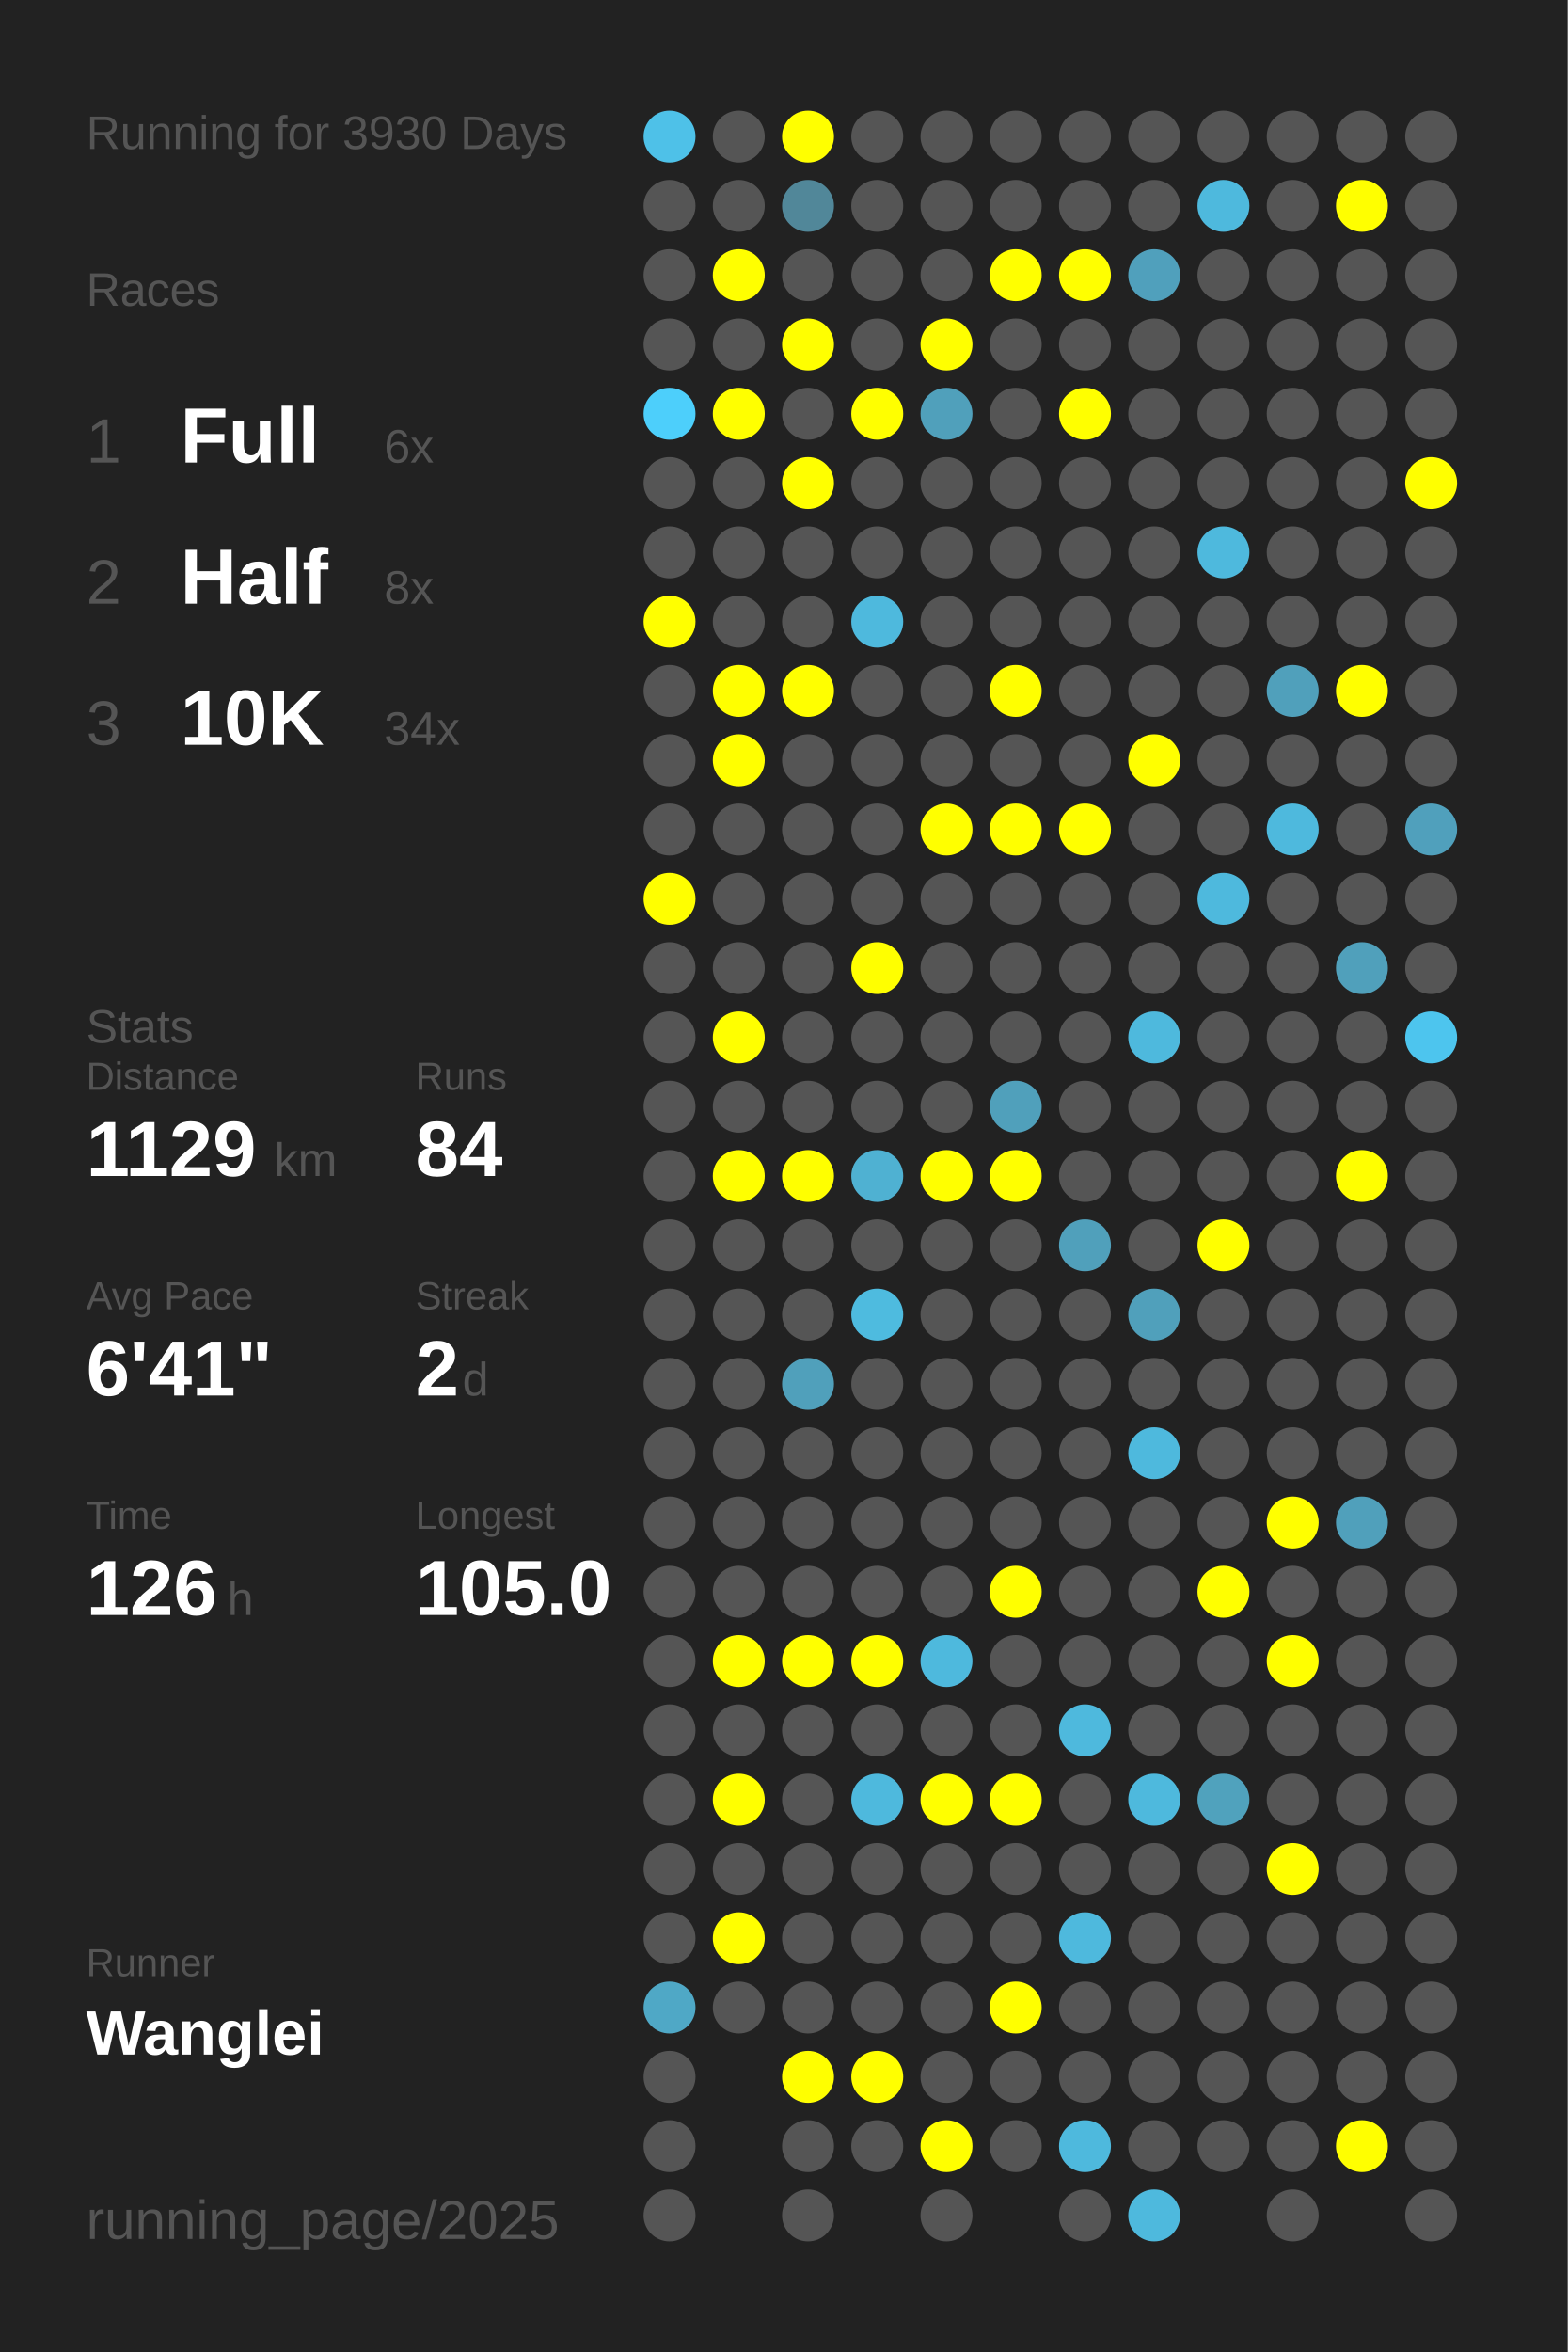
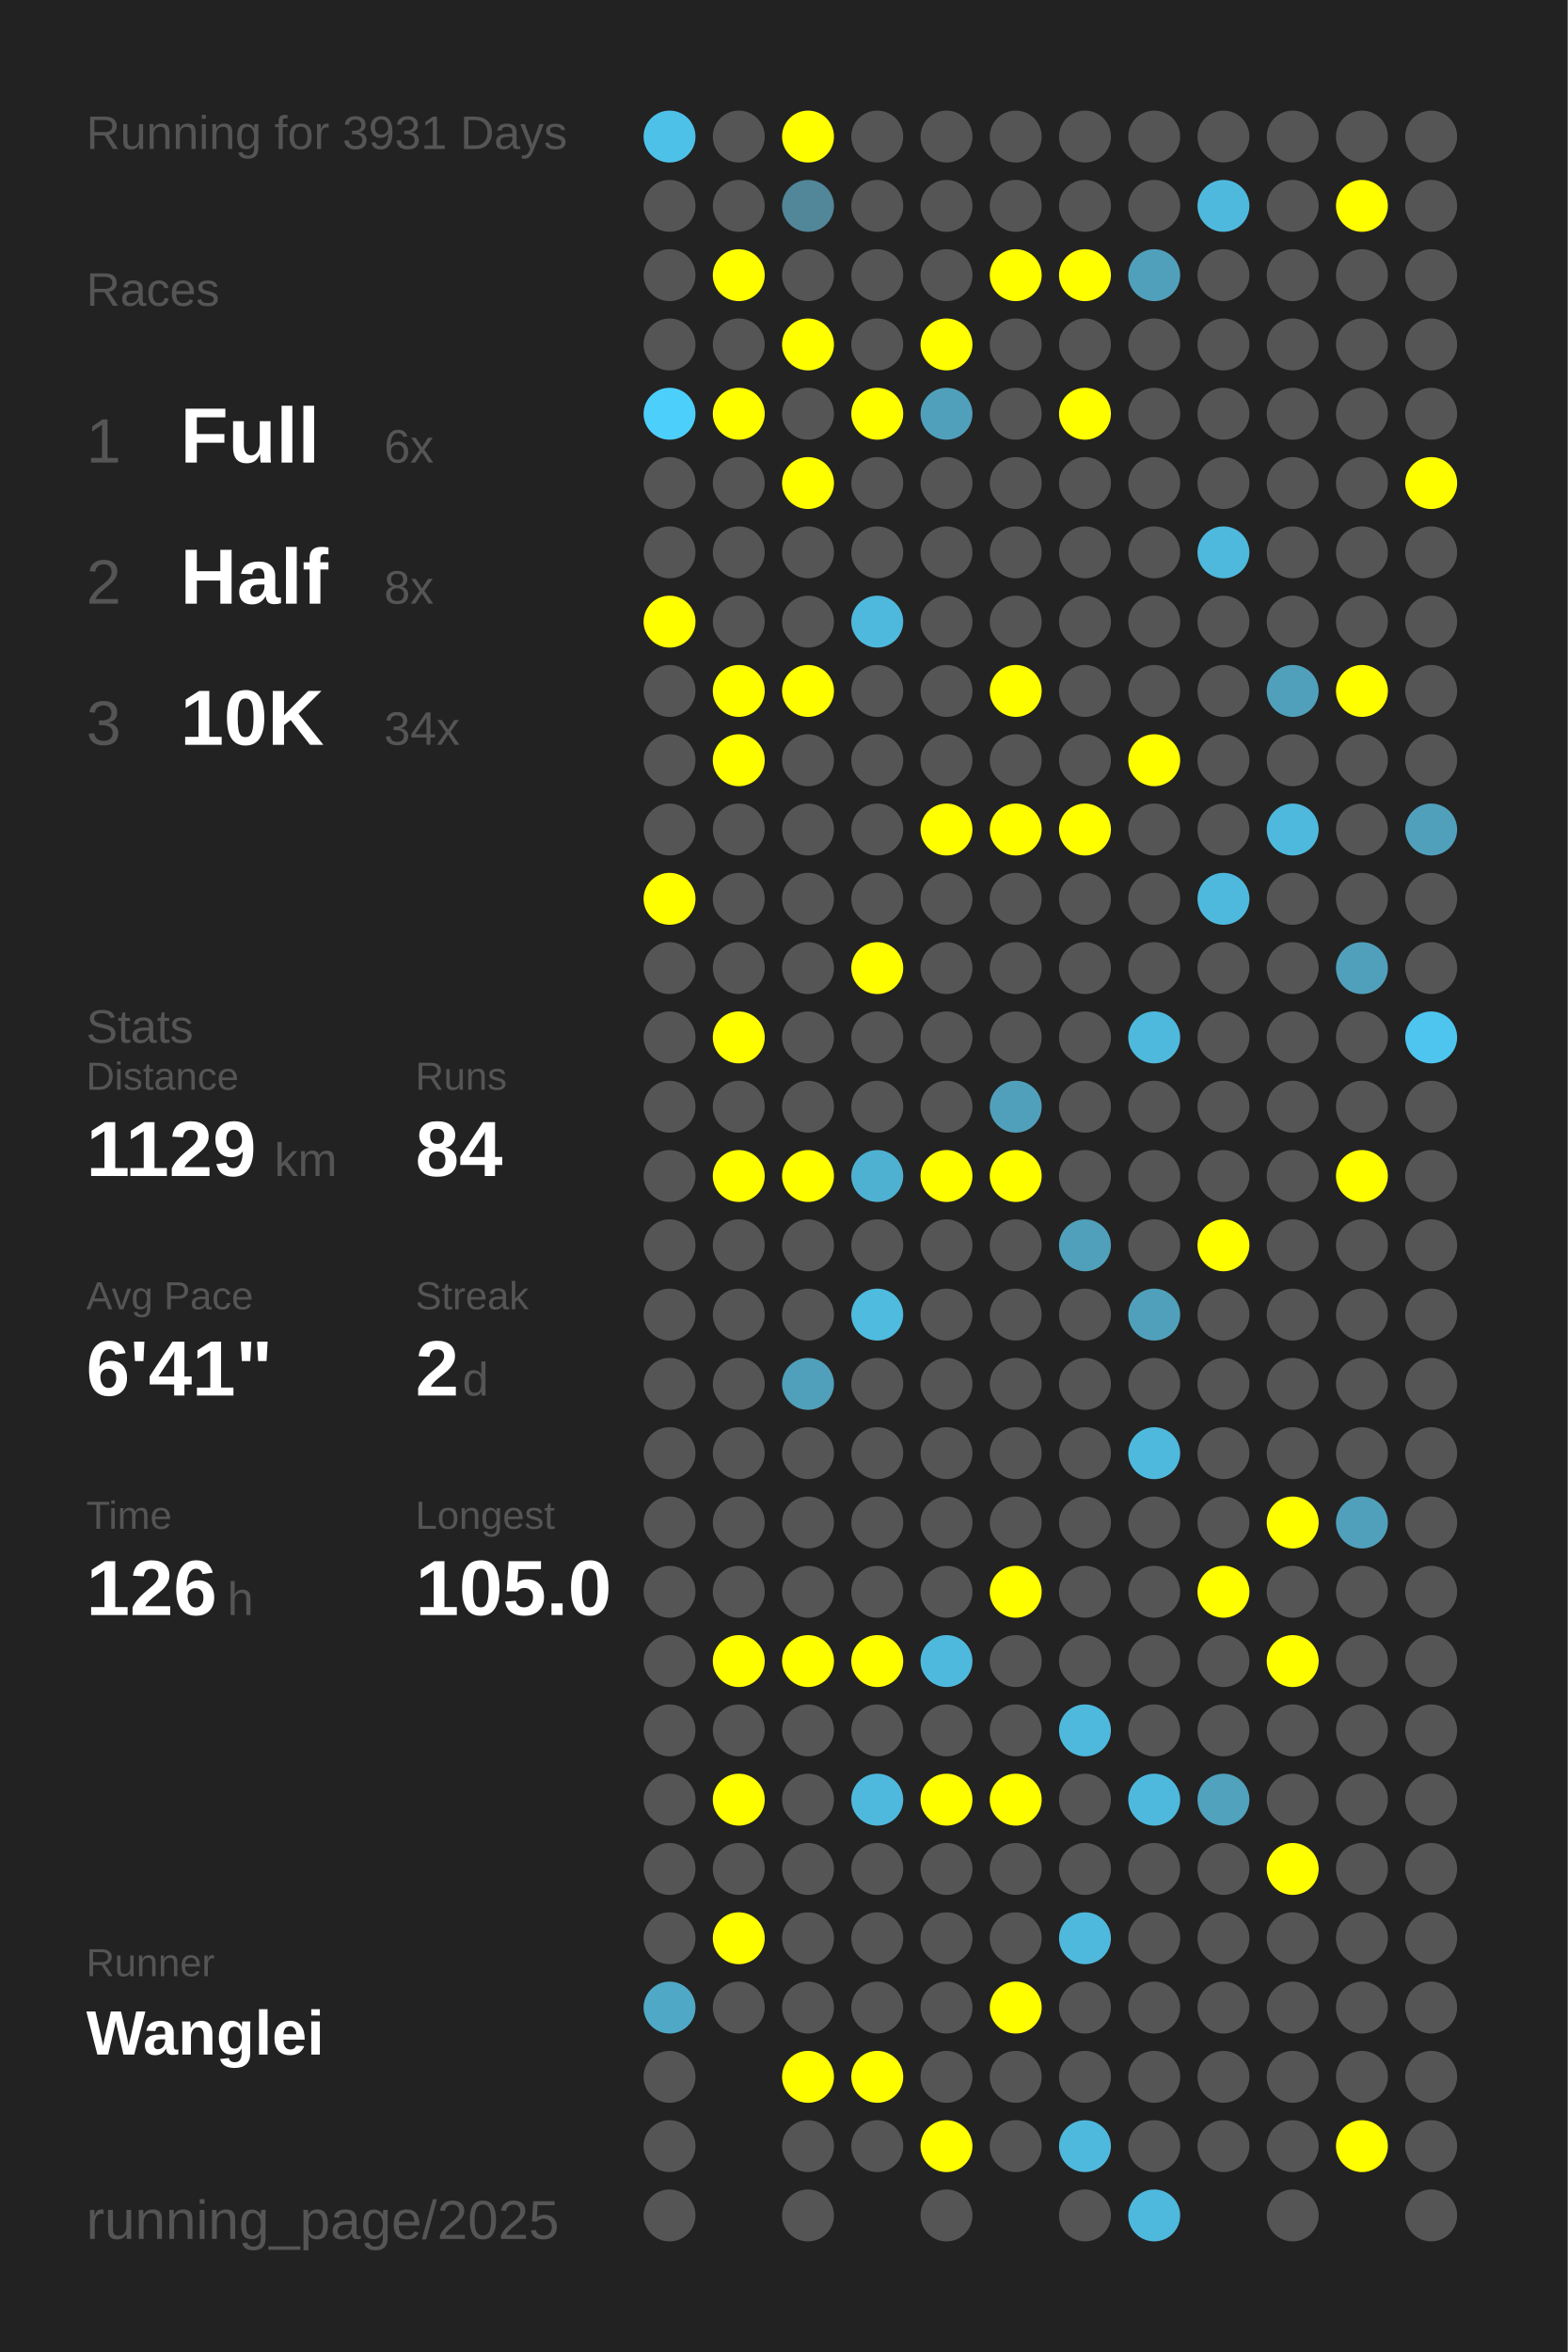
<svg xmlns="http://www.w3.org/2000/svg" baseProfile="full" height="300mm" version="1.1" viewBox="0,0,200,300" width="200mm">
  <defs />
  <rect fill="#222222" height="300" width="200" x="0" y="0" />
-   <text fill="#555555" style="font-size:6px; font-family:Arial;" x="11" y="19">Running for 3930 Days</text>
+   <text fill="#555555" style="font-size:6px; font-family:Arial;" x="11" y="19">Running for 3931 Days</text>
  <text fill="#555555" style="font-size:6px; font-family:Arial;" x="11" y="39">Races</text>
  <text fill="#555555" style="font-size:8px; font-family:Arial;" x="11" y="59">1</text>
  <text fill="#FFFFFF" style="font-size:10px; font-family:Arial; font-weight:bold;" x="23" y="59">Full</text>
  <text fill="#555555" style="font-size:6px; font-family:Arial;" x="49" y="59">6x</text>
  <text fill="#555555" style="font-size:8px; font-family:Arial;" x="11" y="77">2</text>
  <text fill="#FFFFFF" style="font-size:10px; font-family:Arial; font-weight:bold;" x="23" y="77">Half</text>
  <text fill="#555555" style="font-size:6px; font-family:Arial;" x="49" y="77">8x</text>
  <text fill="#555555" style="font-size:8px; font-family:Arial;" x="11" y="95">3</text>
  <text fill="#FFFFFF" style="font-size:10px; font-family:Arial; font-weight:bold;" x="23" y="95">10K</text>
  <text fill="#555555" style="font-size:6px; font-family:Arial;" x="49" y="95">34x</text>
  <text fill="#555555" style="font-size:6px; font-family:Arial;" x="11" y="133">Stats</text>
  <text fill="#555555" style="font-size:5px; font-family:Arial;" x="11" y="139">Distance</text>
  <text fill="#FFFFFF" style="font-size:10px; font-family:Arial; font-weight:bold;" x="11" y="150">1129</text>
  <text fill="#555555" style="font-size:6px; font-family:Arial;" x="35" y="150">km</text>
  <text fill="#555555" style="font-size:5px; font-family:Arial;" x="53" y="139">Runs</text>
  <text fill="#FFFFFF" style="font-size:10px; font-family:Arial; font-weight:bold;" x="53" y="150">84</text>
  <text fill="#555555" style="font-size:5px; font-family:Arial;" x="11" y="167">Avg Pace</text>
  <text fill="#FFFFFF" style="font-size:10px; font-family:Arial; font-weight:bold;" x="11" y="178">6'41"</text>
  <text fill="#555555" style="font-size:5px; font-family:Arial;" x="53" y="167">Streak</text>
  <text fill="#FFFFFF" style="font-size:10px; font-family:Arial; font-weight:bold;" x="53" y="178">2</text>
  <text fill="#555555" style="font-size:6px; font-family:Arial;" x="59" y="178">d</text>
  <text fill="#555555" style="font-size:5px; font-family:Arial;" x="11" y="195">Time</text>
  <text fill="#FFFFFF" style="font-size:10px; font-family:Arial; font-weight:bold;" x="11" y="206">126</text>
  <text fill="#555555" style="font-size:6px; font-family:Arial;" x="29" y="206">h</text>
  <text fill="#555555" style="font-size:5px; font-family:Arial;" x="53" y="195">Longest</text>
  <text fill="#FFFFFF" style="font-size:10px; font-family:Arial; font-weight:bold;" x="53" y="206">105.0</text>
  <text fill="#555555" style="font-size:5px; font-family:Arial;" x="11" y="252.065">Runner</text>
  <text fill="#FFFFFF" style="font-size:8px; font-family:Arial; font-weight:bold;" x="11" y="262.065">Wanglei</text>
  <text fill="#555555" style="font-size:7px; font-family:Arial;" x="11" y="285.581">running_page/2025</text>
  <circle cx="85.417" cy="17.419" fill="#4ec1e8" r="3.312" />
  <circle cx="85.417" cy="26.258" fill="#555555" r="3.312" />
  <circle cx="85.417" cy="35.097" fill="#555555" r="3.312" />
  <circle cx="85.417" cy="43.935" fill="#555555" r="3.312" />
  <circle cx="85.417" cy="52.774" fill="#4dcffb" r="3.312" />
  <circle cx="85.417" cy="61.613" fill="#555555" r="3.312" />
  <circle cx="85.417" cy="70.452" fill="#555555" r="3.312" />
  <circle cx="85.417" cy="79.29" fill="#FFFF00" r="3.312" />
  <circle cx="85.417" cy="88.129" fill="#555555" r="3.312" />
  <circle cx="85.417" cy="96.968" fill="#555555" r="3.312" />
  <circle cx="85.417" cy="105.806" fill="#555555" r="3.312" />
  <circle cx="85.417" cy="114.645" fill="#FFFF00" r="3.312" />
  <circle cx="85.417" cy="123.484" fill="#555555" r="3.312" />
  <circle cx="85.417" cy="132.323" fill="#555555" r="3.312" />
  <circle cx="85.417" cy="141.161" fill="#555555" r="3.312" />
  <circle cx="85.417" cy="150" fill="#555555" r="3.312" />
  <circle cx="85.417" cy="158.839" fill="#555555" r="3.312" />
  <circle cx="85.417" cy="167.677" fill="#555555" r="3.312" />
  <circle cx="85.417" cy="176.516" fill="#555555" r="3.312" />
  <circle cx="85.417" cy="185.355" fill="#555555" r="3.312" />
  <circle cx="85.417" cy="194.194" fill="#555555" r="3.312" />
  <circle cx="85.417" cy="203.032" fill="#555555" r="3.312" />
  <circle cx="85.417" cy="211.871" fill="#555555" r="3.312" />
  <circle cx="85.417" cy="220.71" fill="#555555" r="3.312" />
  <circle cx="85.417" cy="229.548" fill="#555555" r="3.312" />
  <circle cx="85.417" cy="238.387" fill="#555555" r="3.312" />
  <circle cx="85.417" cy="247.226" fill="#555555" r="3.312" />
  <circle cx="85.417" cy="256.065" fill="#4fa8c6" r="3.312" />
  <circle cx="85.417" cy="264.903" fill="#555555" r="3.312" />
  <circle cx="85.417" cy="273.742" fill="#555555" r="3.312" />
  <circle cx="85.417" cy="282.581" fill="#555555" r="3.312" />
  <circle cx="94.25" cy="17.419" fill="#555555" r="3.312" />
  <circle cx="94.25" cy="26.258" fill="#555555" r="3.312" />
  <circle cx="94.25" cy="35.097" fill="#FFFF00" r="3.312" />
  <circle cx="94.25" cy="43.935" fill="#555555" r="3.312" />
  <circle cx="94.25" cy="52.774" fill="#FFFF00" r="3.312" />
  <circle cx="94.25" cy="61.613" fill="#555555" r="3.312" />
  <circle cx="94.25" cy="70.452" fill="#555555" r="3.312" />
  <circle cx="94.25" cy="79.29" fill="#555555" r="3.312" />
  <circle cx="94.25" cy="88.129" fill="#FFFF00" r="3.312" />
  <circle cx="94.25" cy="96.968" fill="#FFFF00" r="3.312" />
  <circle cx="94.25" cy="105.806" fill="#555555" r="3.312" />
  <circle cx="94.25" cy="114.645" fill="#555555" r="3.312" />
  <circle cx="94.25" cy="123.484" fill="#555555" r="3.312" />
  <circle cx="94.25" cy="132.323" fill="#FFFF00" r="3.312" />
  <circle cx="94.25" cy="141.161" fill="#555555" r="3.312" />
  <circle cx="94.25" cy="150" fill="#FFFF00" r="3.312" />
  <circle cx="94.25" cy="158.839" fill="#555555" r="3.312" />
  <circle cx="94.25" cy="167.677" fill="#555555" r="3.312" />
  <circle cx="94.25" cy="176.516" fill="#555555" r="3.312" />
  <circle cx="94.25" cy="185.355" fill="#555555" r="3.312" />
  <circle cx="94.25" cy="194.194" fill="#555555" r="3.312" />
  <circle cx="94.25" cy="203.032" fill="#555555" r="3.312" />
  <circle cx="94.25" cy="211.871" fill="#FFFF00" r="3.312" />
  <circle cx="94.25" cy="220.71" fill="#555555" r="3.312" />
  <circle cx="94.25" cy="229.548" fill="#FFFF00" r="3.312" />
  <circle cx="94.25" cy="238.387" fill="#555555" r="3.312" />
  <circle cx="94.25" cy="247.226" fill="#FFFF00" r="3.312" />
  <circle cx="94.25" cy="256.065" fill="#555555" r="3.312" />
  <circle cx="103.083" cy="17.419" fill="#FFFF00" r="3.312" />
  <circle cx="103.083" cy="26.258" fill="#518799" r="3.312" />
  <circle cx="103.083" cy="35.097" fill="#555555" r="3.312" />
  <circle cx="103.083" cy="43.935" fill="#FFFF00" r="3.312" />
  <circle cx="103.083" cy="52.774" fill="#555555" r="3.312" />
  <circle cx="103.083" cy="61.613" fill="#FFFF00" r="3.312" />
  <circle cx="103.083" cy="70.452" fill="#555555" r="3.312" />
  <circle cx="103.083" cy="79.29" fill="#555555" r="3.312" />
  <circle cx="103.083" cy="88.129" fill="#FFFF00" r="3.312" />
  <circle cx="103.083" cy="96.968" fill="#555555" r="3.312" />
  <circle cx="103.083" cy="105.806" fill="#555555" r="3.312" />
  <circle cx="103.083" cy="114.645" fill="#555555" r="3.312" />
  <circle cx="103.083" cy="123.484" fill="#555555" r="3.312" />
  <circle cx="103.083" cy="132.323" fill="#555555" r="3.312" />
  <circle cx="103.083" cy="141.161" fill="#555555" r="3.312" />
  <circle cx="103.083" cy="150" fill="#FFFF00" r="3.312" />
  <circle cx="103.083" cy="158.839" fill="#555555" r="3.312" />
  <circle cx="103.083" cy="167.677" fill="#555555" r="3.312" />
  <circle cx="103.083" cy="176.516" fill="#50a0bb" r="3.312" />
  <circle cx="103.083" cy="185.355" fill="#555555" r="3.312" />
  <circle cx="103.083" cy="194.194" fill="#555555" r="3.312" />
  <circle cx="103.083" cy="203.032" fill="#555555" r="3.312" />
  <circle cx="103.083" cy="211.871" fill="#FFFF00" r="3.312" />
  <circle cx="103.083" cy="220.71" fill="#555555" r="3.312" />
  <circle cx="103.083" cy="229.548" fill="#555555" r="3.312" />
  <circle cx="103.083" cy="238.387" fill="#555555" r="3.312" />
  <circle cx="103.083" cy="247.226" fill="#555555" r="3.312" />
  <circle cx="103.083" cy="256.065" fill="#555555" r="3.312" />
  <circle cx="103.083" cy="264.903" fill="#FFFF00" r="3.312" />
  <circle cx="103.083" cy="273.742" fill="#555555" r="3.312" />
  <circle cx="103.083" cy="282.581" fill="#555555" r="3.312" />
  <circle cx="111.917" cy="17.419" fill="#555555" r="3.312" />
  <circle cx="111.917" cy="26.258" fill="#555555" r="3.312" />
  <circle cx="111.917" cy="35.097" fill="#555555" r="3.312" />
  <circle cx="111.917" cy="43.935" fill="#555555" r="3.312" />
  <circle cx="111.917" cy="52.774" fill="#FFFF00" r="3.312" />
  <circle cx="111.917" cy="61.613" fill="#555555" r="3.312" />
  <circle cx="111.917" cy="70.452" fill="#555555" r="3.312" />
  <circle cx="111.917" cy="79.29" fill="#4eb9dd" r="3.312" />
  <circle cx="111.917" cy="88.129" fill="#555555" r="3.312" />
  <circle cx="111.917" cy="96.968" fill="#555555" r="3.312" />
  <circle cx="111.917" cy="105.806" fill="#555555" r="3.312" />
  <circle cx="111.917" cy="114.645" fill="#555555" r="3.312" />
  <circle cx="111.917" cy="123.484" fill="#FFFF00" r="3.312" />
  <circle cx="111.917" cy="132.323" fill="#555555" r="3.312" />
  <circle cx="111.917" cy="141.161" fill="#555555" r="3.312" />
  <circle cx="111.917" cy="150" fill="#4fb1d2" r="3.312" />
  <circle cx="111.917" cy="158.839" fill="#555555" r="3.312" />
  <circle cx="111.917" cy="167.677" fill="#4ebbdf" r="3.312" />
  <circle cx="111.917" cy="176.516" fill="#555555" r="3.312" />
  <circle cx="111.917" cy="185.355" fill="#555555" r="3.312" />
  <circle cx="111.917" cy="194.194" fill="#555555" r="3.312" />
  <circle cx="111.917" cy="203.032" fill="#555555" r="3.312" />
  <circle cx="111.917" cy="211.871" fill="#FFFF00" r="3.312" />
  <circle cx="111.917" cy="220.71" fill="#555555" r="3.312" />
  <circle cx="111.917" cy="229.548" fill="#4eb9dd" r="3.312" />
  <circle cx="111.917" cy="238.387" fill="#555555" r="3.312" />
  <circle cx="111.917" cy="247.226" fill="#555555" r="3.312" />
  <circle cx="111.917" cy="256.065" fill="#555555" r="3.312" />
  <circle cx="111.917" cy="264.903" fill="#FFFF00" r="3.312" />
  <circle cx="111.917" cy="273.742" fill="#555555" r="3.312" />
  <circle cx="120.75" cy="17.419" fill="#555555" r="3.312" />
  <circle cx="120.75" cy="26.258" fill="#555555" r="3.312" />
  <circle cx="120.75" cy="35.097" fill="#555555" r="3.312" />
  <circle cx="120.75" cy="43.935" fill="#FFFF00" r="3.312" />
  <circle cx="120.75" cy="52.774" fill="#50a0bb" r="3.312" />
  <circle cx="120.75" cy="61.613" fill="#555555" r="3.312" />
  <circle cx="120.75" cy="70.452" fill="#555555" r="3.312" />
  <circle cx="120.75" cy="79.29" fill="#555555" r="3.312" />
  <circle cx="120.75" cy="88.129" fill="#555555" r="3.312" />
  <circle cx="120.75" cy="96.968" fill="#555555" r="3.312" />
  <circle cx="120.75" cy="105.806" fill="#FFFF00" r="3.312" />
  <circle cx="120.75" cy="114.645" fill="#555555" r="3.312" />
  <circle cx="120.75" cy="123.484" fill="#555555" r="3.312" />
  <circle cx="120.75" cy="132.323" fill="#555555" r="3.312" />
  <circle cx="120.75" cy="141.161" fill="#555555" r="3.312" />
  <circle cx="120.75" cy="150" fill="#FFFF00" r="3.312" />
  <circle cx="120.75" cy="158.839" fill="#555555" r="3.312" />
  <circle cx="120.75" cy="167.677" fill="#555555" r="3.312" />
  <circle cx="120.75" cy="176.516" fill="#555555" r="3.312" />
  <circle cx="120.75" cy="185.355" fill="#555555" r="3.312" />
  <circle cx="120.75" cy="194.194" fill="#555555" r="3.312" />
  <circle cx="120.75" cy="203.032" fill="#555555" r="3.312" />
  <circle cx="120.75" cy="211.871" fill="#4eb9dd" r="3.312" />
  <circle cx="120.75" cy="220.71" fill="#555555" r="3.312" />
  <circle cx="120.75" cy="229.548" fill="#FFFF00" r="3.312" />
  <circle cx="120.75" cy="238.387" fill="#555555" r="3.312" />
  <circle cx="120.75" cy="247.226" fill="#555555" r="3.312" />
  <circle cx="120.75" cy="256.065" fill="#555555" r="3.312" />
  <circle cx="120.75" cy="264.903" fill="#555555" r="3.312" />
  <circle cx="120.75" cy="273.742" fill="#FFFF00" r="3.312" />
  <circle cx="120.75" cy="282.581" fill="#555555" r="3.312" />
  <circle cx="129.583" cy="17.419" fill="#555555" r="3.312" />
  <circle cx="129.583" cy="26.258" fill="#555555" r="3.312" />
  <circle cx="129.583" cy="35.097" fill="#FFFF00" r="3.312" />
  <circle cx="129.583" cy="43.935" fill="#555555" r="3.312" />
  <circle cx="129.583" cy="52.774" fill="#555555" r="3.312" />
  <circle cx="129.583" cy="61.613" fill="#555555" r="3.312" />
  <circle cx="129.583" cy="70.452" fill="#555555" r="3.312" />
  <circle cx="129.583" cy="79.29" fill="#555555" r="3.312" />
  <circle cx="129.583" cy="88.129" fill="#FFFF00" r="3.312" />
  <circle cx="129.583" cy="96.968" fill="#555555" r="3.312" />
  <circle cx="129.583" cy="105.806" fill="#FFFF00" r="3.312" />
  <circle cx="129.583" cy="114.645" fill="#555555" r="3.312" />
  <circle cx="129.583" cy="123.484" fill="#555555" r="3.312" />
  <circle cx="129.583" cy="132.323" fill="#555555" r="3.312" />
  <circle cx="129.583" cy="141.161" fill="#50a0bb" r="3.312" />
  <circle cx="129.583" cy="150" fill="#FFFF00" r="3.312" />
  <circle cx="129.583" cy="158.839" fill="#555555" r="3.312" />
  <circle cx="129.583" cy="167.677" fill="#555555" r="3.312" />
  <circle cx="129.583" cy="176.516" fill="#555555" r="3.312" />
  <circle cx="129.583" cy="185.355" fill="#555555" r="3.312" />
  <circle cx="129.583" cy="194.194" fill="#555555" r="3.312" />
  <circle cx="129.583" cy="203.032" fill="#FFFF00" r="3.312" />
  <circle cx="129.583" cy="211.871" fill="#555555" r="3.312" />
  <circle cx="129.583" cy="220.71" fill="#555555" r="3.312" />
  <circle cx="129.583" cy="229.548" fill="#FFFF00" r="3.312" />
  <circle cx="129.583" cy="238.387" fill="#555555" r="3.312" />
  <circle cx="129.583" cy="247.226" fill="#555555" r="3.312" />
  <circle cx="129.583" cy="256.065" fill="#FFFF00" r="3.312" />
  <circle cx="129.583" cy="264.903" fill="#555555" r="3.312" />
  <circle cx="129.583" cy="273.742" fill="#555555" r="3.312" />
  <circle cx="138.417" cy="17.419" fill="#555555" r="3.312" />
  <circle cx="138.417" cy="26.258" fill="#555555" r="3.312" />
  <circle cx="138.417" cy="35.097" fill="#FFFF00" r="3.312" />
  <circle cx="138.417" cy="43.935" fill="#555555" r="3.312" />
  <circle cx="138.417" cy="52.774" fill="#FFFF00" r="3.312" />
  <circle cx="138.417" cy="61.613" fill="#555555" r="3.312" />
  <circle cx="138.417" cy="70.452" fill="#555555" r="3.312" />
  <circle cx="138.417" cy="79.29" fill="#555555" r="3.312" />
  <circle cx="138.417" cy="88.129" fill="#555555" r="3.312" />
  <circle cx="138.417" cy="96.968" fill="#555555" r="3.312" />
  <circle cx="138.417" cy="105.806" fill="#FFFF00" r="3.312" />
  <circle cx="138.417" cy="114.645" fill="#555555" r="3.312" />
  <circle cx="138.417" cy="123.484" fill="#555555" r="3.312" />
  <circle cx="138.417" cy="132.323" fill="#555555" r="3.312" />
  <circle cx="138.417" cy="141.161" fill="#555555" r="3.312" />
  <circle cx="138.417" cy="150" fill="#555555" r="3.312" />
  <circle cx="138.417" cy="158.839" fill="#50a0bb" r="3.312" />
  <circle cx="138.417" cy="167.677" fill="#555555" r="3.312" />
  <circle cx="138.417" cy="176.516" fill="#555555" r="3.312" />
  <circle cx="138.417" cy="185.355" fill="#555555" r="3.312" />
  <circle cx="138.417" cy="194.194" fill="#555555" r="3.312" />
  <circle cx="138.417" cy="203.032" fill="#555555" r="3.312" />
  <circle cx="138.417" cy="211.871" fill="#555555" r="3.312" />
  <circle cx="138.417" cy="220.71" fill="#4eb9dd" r="3.312" />
  <circle cx="138.417" cy="229.548" fill="#555555" r="3.312" />
  <circle cx="138.417" cy="238.387" fill="#555555" r="3.312" />
  <circle cx="138.417" cy="247.226" fill="#4eb9dd" r="3.312" />
  <circle cx="138.417" cy="256.065" fill="#555555" r="3.312" />
  <circle cx="138.417" cy="264.903" fill="#555555" r="3.312" />
  <circle cx="138.417" cy="273.742" fill="#4eb9dd" r="3.312" />
  <circle cx="138.417" cy="282.581" fill="#555555" r="3.312" />
  <circle cx="147.25" cy="17.419" fill="#555555" r="3.312" />
  <circle cx="147.25" cy="26.258" fill="#555555" r="3.312" />
  <circle cx="147.25" cy="35.097" fill="#50a0bc" r="3.312" />
  <circle cx="147.25" cy="43.935" fill="#555555" r="3.312" />
  <circle cx="147.25" cy="52.774" fill="#555555" r="3.312" />
  <circle cx="147.25" cy="61.613" fill="#555555" r="3.312" />
  <circle cx="147.25" cy="70.452" fill="#555555" r="3.312" />
  <circle cx="147.25" cy="79.29" fill="#555555" r="3.312" />
  <circle cx="147.25" cy="88.129" fill="#555555" r="3.312" />
  <circle cx="147.25" cy="96.968" fill="#FFFF00" r="3.312" />
  <circle cx="147.25" cy="105.806" fill="#555555" r="3.312" />
  <circle cx="147.25" cy="114.645" fill="#555555" r="3.312" />
  <circle cx="147.25" cy="123.484" fill="#555555" r="3.312" />
  <circle cx="147.25" cy="132.323" fill="#4eb9dd" r="3.312" />
  <circle cx="147.25" cy="141.161" fill="#555555" r="3.312" />
  <circle cx="147.25" cy="150" fill="#555555" r="3.312" />
  <circle cx="147.25" cy="158.839" fill="#555555" r="3.312" />
  <circle cx="147.25" cy="167.677" fill="#50a0bb" r="3.312" />
  <circle cx="147.25" cy="176.516" fill="#555555" r="3.312" />
  <circle cx="147.25" cy="185.355" fill="#4eb9dd" r="3.312" />
  <circle cx="147.25" cy="194.194" fill="#555555" r="3.312" />
  <circle cx="147.25" cy="203.032" fill="#555555" r="3.312" />
  <circle cx="147.25" cy="211.871" fill="#555555" r="3.312" />
  <circle cx="147.25" cy="220.71" fill="#555555" r="3.312" />
  <circle cx="147.25" cy="229.548" fill="#4eb9dd" r="3.312" />
  <circle cx="147.25" cy="238.387" fill="#555555" r="3.312" />
  <circle cx="147.25" cy="247.226" fill="#555555" r="3.312" />
  <circle cx="147.25" cy="256.065" fill="#555555" r="3.312" />
  <circle cx="147.25" cy="264.903" fill="#555555" r="3.312" />
  <circle cx="147.25" cy="273.742" fill="#555555" r="3.312" />
  <circle cx="147.25" cy="282.581" fill="#4eb9dd" r="3.312" />
  <circle cx="156.083" cy="17.419" fill="#555555" r="3.312" />
  <circle cx="156.083" cy="26.258" fill="#4eb9dd" r="3.312" />
  <circle cx="156.083" cy="35.097" fill="#555555" r="3.312" />
  <circle cx="156.083" cy="43.935" fill="#555555" r="3.312" />
  <circle cx="156.083" cy="52.774" fill="#555555" r="3.312" />
  <circle cx="156.083" cy="61.613" fill="#555555" r="3.312" />
  <circle cx="156.083" cy="70.452" fill="#4eb9dd" r="3.312" />
  <circle cx="156.083" cy="79.29" fill="#555555" r="3.312" />
  <circle cx="156.083" cy="88.129" fill="#555555" r="3.312" />
  <circle cx="156.083" cy="96.968" fill="#555555" r="3.312" />
  <circle cx="156.083" cy="105.806" fill="#555555" r="3.312" />
  <circle cx="156.083" cy="114.645" fill="#4eb9dd" r="3.312" />
  <circle cx="156.083" cy="123.484" fill="#555555" r="3.312" />
  <circle cx="156.083" cy="132.323" fill="#555555" r="3.312" />
  <circle cx="156.083" cy="141.161" fill="#555555" r="3.312" />
  <circle cx="156.083" cy="150" fill="#555555" r="3.312" />
  <circle cx="156.083" cy="158.839" fill="#FFFF00" r="3.312" />
  <circle cx="156.083" cy="167.677" fill="#555555" r="3.312" />
  <circle cx="156.083" cy="176.516" fill="#555555" r="3.312" />
  <circle cx="156.083" cy="185.355" fill="#555555" r="3.312" />
  <circle cx="156.083" cy="194.194" fill="#555555" r="3.312" />
  <circle cx="156.083" cy="203.032" fill="#FFFF00" r="3.312" />
  <circle cx="156.083" cy="211.871" fill="#555555" r="3.312" />
  <circle cx="156.083" cy="220.71" fill="#555555" r="3.312" />
  <circle cx="156.083" cy="229.548" fill="#50a2bd" r="3.312" />
  <circle cx="156.083" cy="238.387" fill="#555555" r="3.312" />
  <circle cx="156.083" cy="247.226" fill="#555555" r="3.312" />
  <circle cx="156.083" cy="256.065" fill="#555555" r="3.312" />
  <circle cx="156.083" cy="264.903" fill="#555555" r="3.312" />
  <circle cx="156.083" cy="273.742" fill="#555555" r="3.312" />
  <circle cx="164.917" cy="17.419" fill="#555555" r="3.312" />
  <circle cx="164.917" cy="26.258" fill="#555555" r="3.312" />
  <circle cx="164.917" cy="35.097" fill="#555555" r="3.312" />
  <circle cx="164.917" cy="43.935" fill="#555555" r="3.312" />
  <circle cx="164.917" cy="52.774" fill="#555555" r="3.312" />
  <circle cx="164.917" cy="61.613" fill="#555555" r="3.312" />
  <circle cx="164.917" cy="70.452" fill="#555555" r="3.312" />
  <circle cx="164.917" cy="79.29" fill="#555555" r="3.312" />
  <circle cx="164.917" cy="88.129" fill="#50a0bb" r="3.312" />
  <circle cx="164.917" cy="96.968" fill="#555555" r="3.312" />
  <circle cx="164.917" cy="105.806" fill="#4eb9dd" r="3.312" />
  <circle cx="164.917" cy="114.645" fill="#555555" r="3.312" />
  <circle cx="164.917" cy="123.484" fill="#555555" r="3.312" />
  <circle cx="164.917" cy="132.323" fill="#555555" r="3.312" />
  <circle cx="164.917" cy="141.161" fill="#555555" r="3.312" />
  <circle cx="164.917" cy="150" fill="#555555" r="3.312" />
  <circle cx="164.917" cy="158.839" fill="#555555" r="3.312" />
  <circle cx="164.917" cy="167.677" fill="#555555" r="3.312" />
  <circle cx="164.917" cy="176.516" fill="#555555" r="3.312" />
  <circle cx="164.917" cy="185.355" fill="#555555" r="3.312" />
  <circle cx="164.917" cy="194.194" fill="#FFFF00" r="3.312" />
  <circle cx="164.917" cy="203.032" fill="#555555" r="3.312" />
  <circle cx="164.917" cy="211.871" fill="#FFFF00" r="3.312" />
  <circle cx="164.917" cy="220.71" fill="#555555" r="3.312" />
  <circle cx="164.917" cy="229.548" fill="#555555" r="3.312" />
  <circle cx="164.917" cy="238.387" fill="#FFFF00" r="3.312" />
  <circle cx="164.917" cy="247.226" fill="#555555" r="3.312" />
  <circle cx="164.917" cy="256.065" fill="#555555" r="3.312" />
  <circle cx="164.917" cy="264.903" fill="#555555" r="3.312" />
  <circle cx="164.917" cy="273.742" fill="#555555" r="3.312" />
  <circle cx="164.917" cy="282.581" fill="#555555" r="3.312" />
  <circle cx="173.75" cy="17.419" fill="#555555" r="3.312" />
  <circle cx="173.75" cy="26.258" fill="#FFFF00" r="3.312" />
  <circle cx="173.75" cy="35.097" fill="#555555" r="3.312" />
  <circle cx="173.75" cy="43.935" fill="#555555" r="3.312" />
  <circle cx="173.75" cy="52.774" fill="#555555" r="3.312" />
  <circle cx="173.75" cy="61.613" fill="#555555" r="3.312" />
  <circle cx="173.75" cy="70.452" fill="#555555" r="3.312" />
  <circle cx="173.75" cy="79.29" fill="#555555" r="3.312" />
  <circle cx="173.75" cy="88.129" fill="#FFFF00" r="3.312" />
  <circle cx="173.75" cy="96.968" fill="#555555" r="3.312" />
  <circle cx="173.75" cy="105.806" fill="#555555" r="3.312" />
  <circle cx="173.75" cy="114.645" fill="#555555" r="3.312" />
  <circle cx="173.75" cy="123.484" fill="#50a0bb" r="3.312" />
  <circle cx="173.75" cy="132.323" fill="#555555" r="3.312" />
  <circle cx="173.75" cy="141.161" fill="#555555" r="3.312" />
  <circle cx="173.75" cy="150" fill="#FFFF00" r="3.312" />
  <circle cx="173.75" cy="158.839" fill="#555555" r="3.312" />
  <circle cx="173.75" cy="167.677" fill="#555555" r="3.312" />
  <circle cx="173.75" cy="176.516" fill="#555555" r="3.312" />
  <circle cx="173.75" cy="185.355" fill="#555555" r="3.312" />
  <circle cx="173.75" cy="194.194" fill="#50a0bb" r="3.312" />
  <circle cx="173.75" cy="203.032" fill="#555555" r="3.312" />
  <circle cx="173.75" cy="211.871" fill="#555555" r="3.312" />
  <circle cx="173.75" cy="220.71" fill="#555555" r="3.312" />
  <circle cx="173.75" cy="229.548" fill="#555555" r="3.312" />
  <circle cx="173.75" cy="238.387" fill="#555555" r="3.312" />
  <circle cx="173.75" cy="247.226" fill="#555555" r="3.312" />
  <circle cx="173.75" cy="256.065" fill="#555555" r="3.312" />
  <circle cx="173.75" cy="264.903" fill="#555555" r="3.312" />
  <circle cx="173.75" cy="273.742" fill="#FFFF00" r="3.312" />
  <circle cx="182.583" cy="17.419" fill="#555555" r="3.312" />
  <circle cx="182.583" cy="26.258" fill="#555555" r="3.312" />
  <circle cx="182.583" cy="35.097" fill="#555555" r="3.312" />
  <circle cx="182.583" cy="43.935" fill="#555555" r="3.312" />
  <circle cx="182.583" cy="52.774" fill="#555555" r="3.312" />
  <circle cx="182.583" cy="61.613" fill="#FFFF00" r="3.312" />
  <circle cx="182.583" cy="70.452" fill="#555555" r="3.312" />
  <circle cx="182.583" cy="79.29" fill="#555555" r="3.312" />
  <circle cx="182.583" cy="88.129" fill="#555555" r="3.312" />
  <circle cx="182.583" cy="96.968" fill="#555555" r="3.312" />
  <circle cx="182.583" cy="105.806" fill="#50a0bc" r="3.312" />
  <circle cx="182.583" cy="114.645" fill="#555555" r="3.312" />
  <circle cx="182.583" cy="123.484" fill="#555555" r="3.312" />
  <circle cx="182.583" cy="132.323" fill="#4dc5ee" r="3.312" />
  <circle cx="182.583" cy="141.161" fill="#555555" r="3.312" />
  <circle cx="182.583" cy="150" fill="#555555" r="3.312" />
  <circle cx="182.583" cy="158.839" fill="#555555" r="3.312" />
  <circle cx="182.583" cy="167.677" fill="#555555" r="3.312" />
  <circle cx="182.583" cy="176.516" fill="#555555" r="3.312" />
  <circle cx="182.583" cy="185.355" fill="#555555" r="3.312" />
  <circle cx="182.583" cy="194.194" fill="#555555" r="3.312" />
  <circle cx="182.583" cy="203.032" fill="#555555" r="3.312" />
  <circle cx="182.583" cy="211.871" fill="#555555" r="3.312" />
  <circle cx="182.583" cy="220.71" fill="#555555" r="3.312" />
  <circle cx="182.583" cy="229.548" fill="#555555" r="3.312" />
  <circle cx="182.583" cy="238.387" fill="#555555" r="3.312" />
  <circle cx="182.583" cy="247.226" fill="#555555" r="3.312" />
  <circle cx="182.583" cy="256.065" fill="#555555" r="3.312" />
  <circle cx="182.583" cy="264.903" fill="#555555" r="3.312" />
  <circle cx="182.583" cy="273.742" fill="#555555" r="3.312" />
  <circle cx="182.583" cy="282.581" fill="#555555" r="3.312" />
</svg>
